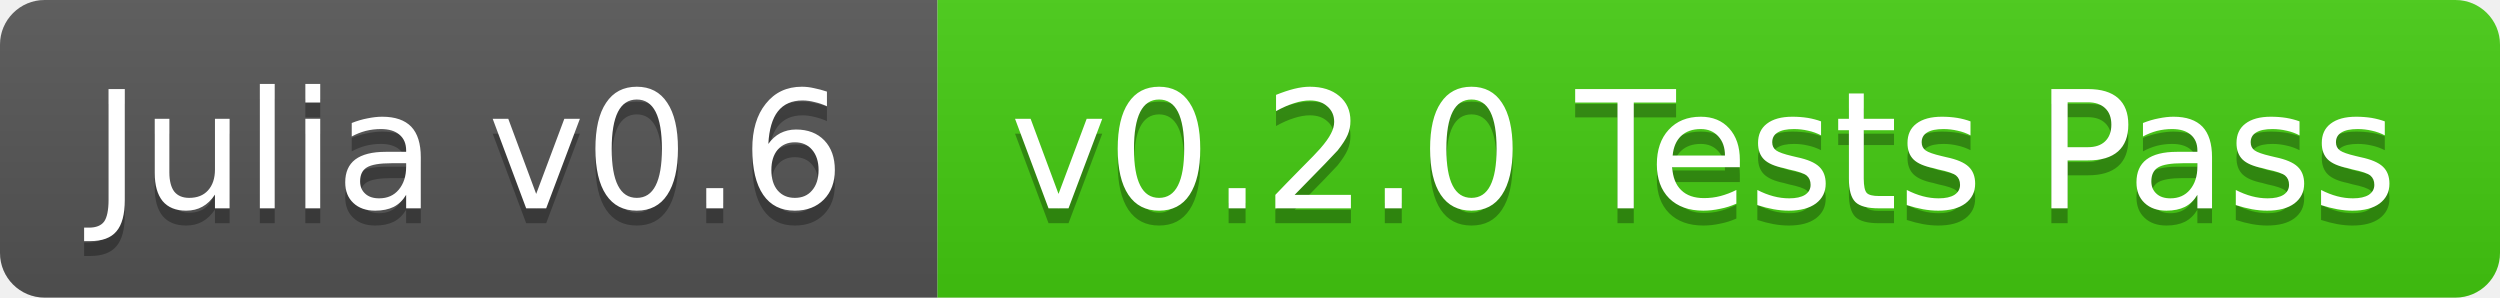
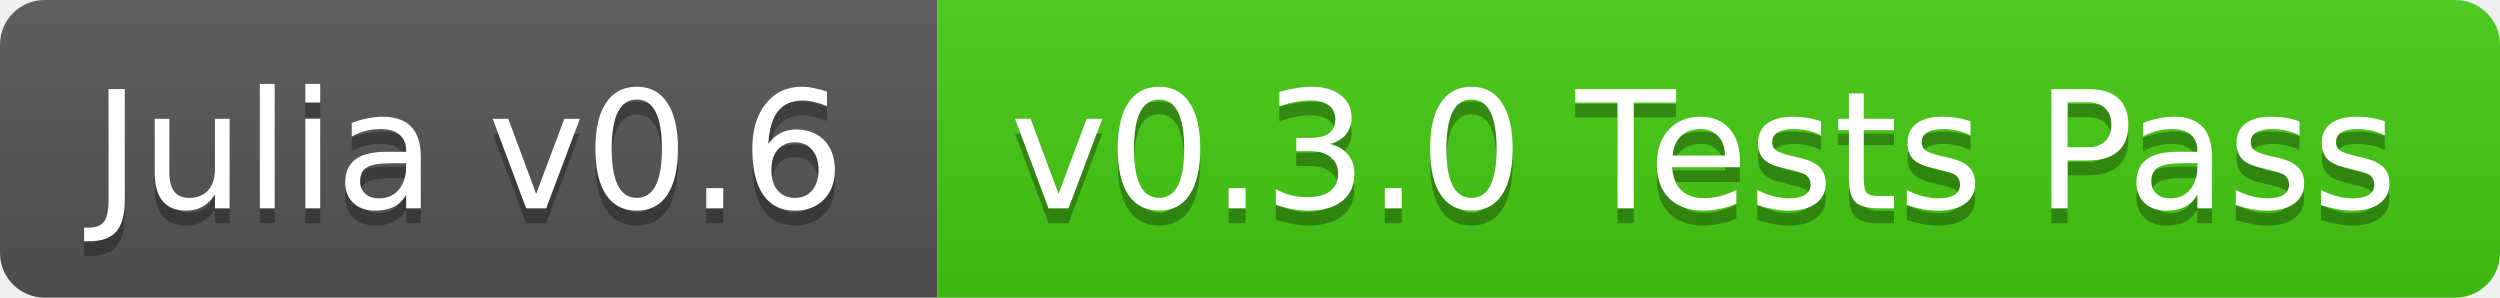
<svg xmlns="http://www.w3.org/2000/svg" width="168" height="20">
  <linearGradient id="b" x2="0" y2="100%">
    <stop offset="0" stop-color="#bbb" stop-opacity=".1" />
    <stop offset="1" stop-opacity=".1" />
  </linearGradient>
  <clipPath id="a">
    <rect width="168" height="20" rx="3" fill="#fff" />
  </clipPath>
  <g clip-path="url(#a)">
    <path fill="#555" d="M0 0h63v20H0z" />
    <path fill="#4c1" d="M63 0h105v20H63z" />
    <path fill="url(#b)" d="M0 0h168v20H0z" />
  </g>
  <g fill="#fff" text-anchor="middle" font-family="DejaVu Sans,Verdana,Geneva,sans-serif" font-size="11">
    <text x="31.5" y="15" fill="#010101" fill-opacity=".3">Julia v0.6</text>
    <text x="31.5" y="14">Julia v0.6</text>
-     <text x="114.5" y="15" fill="#010101" fill-opacity=".3">v0.2.0 Tests Pass</text>
-     <text x="114.5" y="14">v0.2.0 Tests Pass</text>
+     <text x="114.5" y="15" fill="#010101" fill-opacity=".3">v0.3.0 Tests Pass</text>
+     <text x="114.5" y="14">v0.3.0 Tests Pass</text>
  </g>
</svg>
